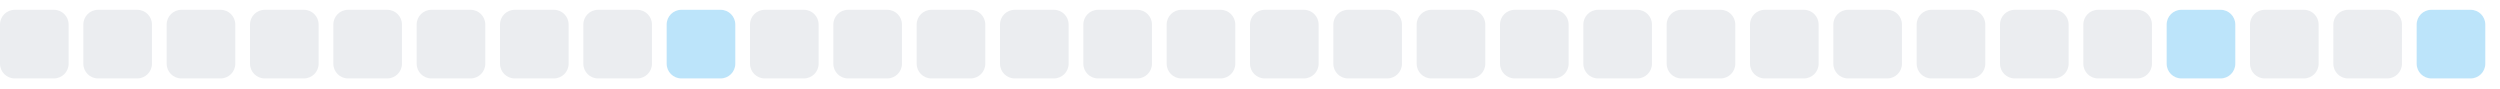
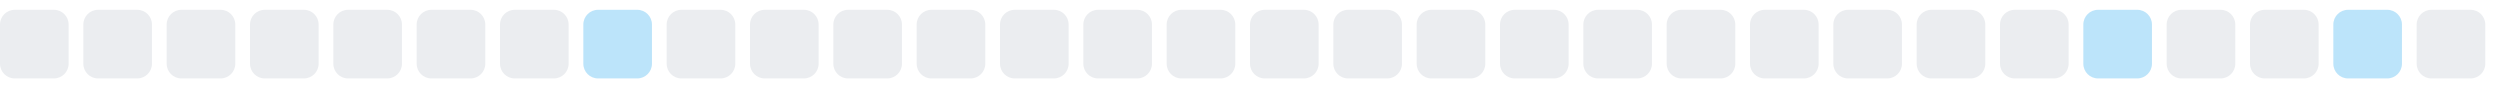
<svg xmlns="http://www.w3.org/2000/svg" width="255" height="9">
  <style>
        .level0 { fill: #ebedf0; }
        .level1 { fill: #bce4fa; }
        .level2 { fill: #75c7f7; }
        .level3 { fill: #30a9f2; }
        .level4 { fill: #008ee6; }
        @media (prefers-color-scheme: dark) {
          .level0 { fill: #161b22; }
          .level1 { fill: #0b3b5c; }
          .level2 { fill: #0a6299; }
          .level3 { fill: #008ee6; }
          .level4 { fill: #5bc4ff; }
        }
      </style>
  <rect x="0.0" y="1" width="7" height="7" rx="1.5" ry="1.5" class="level0" />
  <rect x="8.5" y="1" width="7" height="7" rx="1.5" ry="1.5" class="level0" />
  <rect x="17.0" y="1" width="7" height="7" rx="1.5" ry="1.5" class="level0" />
  <rect x="25.5" y="1" width="7" height="7" rx="1.5" ry="1.5" class="level0" />
  <rect x="34.0" y="1" width="7" height="7" rx="1.5" ry="1.5" class="level0" />
  <rect x="42.5" y="1" width="7" height="7" rx="1.5" ry="1.5" class="level0" />
  <rect x="51.0" y="1" width="7" height="7" rx="1.5" ry="1.5" class="level0" />
-   <rect x="59.5" y="1" width="7" height="7" rx="1.5" ry="1.5" class="level0" />
-   <rect x="68.0" y="1" width="7" height="7" rx="1.5" ry="1.5" class="level1" />
+   <rect x="59.5" y="1" width="7" height="7" rx="1.5" ry="1.5" class="level1" />
+   <rect x="68.0" y="1" width="7" height="7" rx="1.5" ry="1.5" class="level0" />
  <rect x="76.5" y="1" width="7" height="7" rx="1.5" ry="1.5" class="level0" />
  <rect x="85.0" y="1" width="7" height="7" rx="1.5" ry="1.5" class="level0" />
  <rect x="93.5" y="1" width="7" height="7" rx="1.5" ry="1.5" class="level0" />
  <rect x="102.0" y="1" width="7" height="7" rx="1.5" ry="1.5" class="level0" />
  <rect x="110.5" y="1" width="7" height="7" rx="1.5" ry="1.5" class="level0" />
  <rect x="119.0" y="1" width="7" height="7" rx="1.5" ry="1.5" class="level0" />
  <rect x="127.5" y="1" width="7" height="7" rx="1.5" ry="1.5" class="level0" />
  <rect x="136.0" y="1" width="7" height="7" rx="1.5" ry="1.5" class="level0" />
  <rect x="144.5" y="1" width="7" height="7" rx="1.5" ry="1.5" class="level0" />
  <rect x="153.0" y="1" width="7" height="7" rx="1.5" ry="1.5" class="level0" />
  <rect x="161.5" y="1" width="7" height="7" rx="1.5" ry="1.5" class="level0" />
  <rect x="170.0" y="1" width="7" height="7" rx="1.5" ry="1.5" class="level0" />
  <rect x="178.5" y="1" width="7" height="7" rx="1.5" ry="1.5" class="level0" />
  <rect x="187.0" y="1" width="7" height="7" rx="1.5" ry="1.5" class="level0" />
  <rect x="195.5" y="1" width="7" height="7" rx="1.5" ry="1.5" class="level0" />
  <rect x="204.0" y="1" width="7" height="7" rx="1.5" ry="1.5" class="level0" />
-   <rect x="212.5" y="1" width="7" height="7" rx="1.5" ry="1.5" class="level0" />
-   <rect x="221.0" y="1" width="7" height="7" rx="1.5" ry="1.5" class="level1" />
+   <rect x="212.5" y="1" width="7" height="7" rx="1.5" ry="1.5" class="level1" />
+   <rect x="221.0" y="1" width="7" height="7" rx="1.5" ry="1.5" class="level0" />
  <rect x="229.5" y="1" width="7" height="7" rx="1.5" ry="1.5" class="level0" />
-   <rect x="238.0" y="1" width="7" height="7" rx="1.5" ry="1.5" class="level0" />
-   <rect x="246.5" y="1" width="7" height="7" rx="1.5" ry="1.5" class="level1" />
+   <rect x="238.0" y="1" width="7" height="7" rx="1.5" ry="1.5" class="level1" />
+   <rect x="246.5" y="1" width="7" height="7" rx="1.5" ry="1.5" class="level0" />
</svg>
